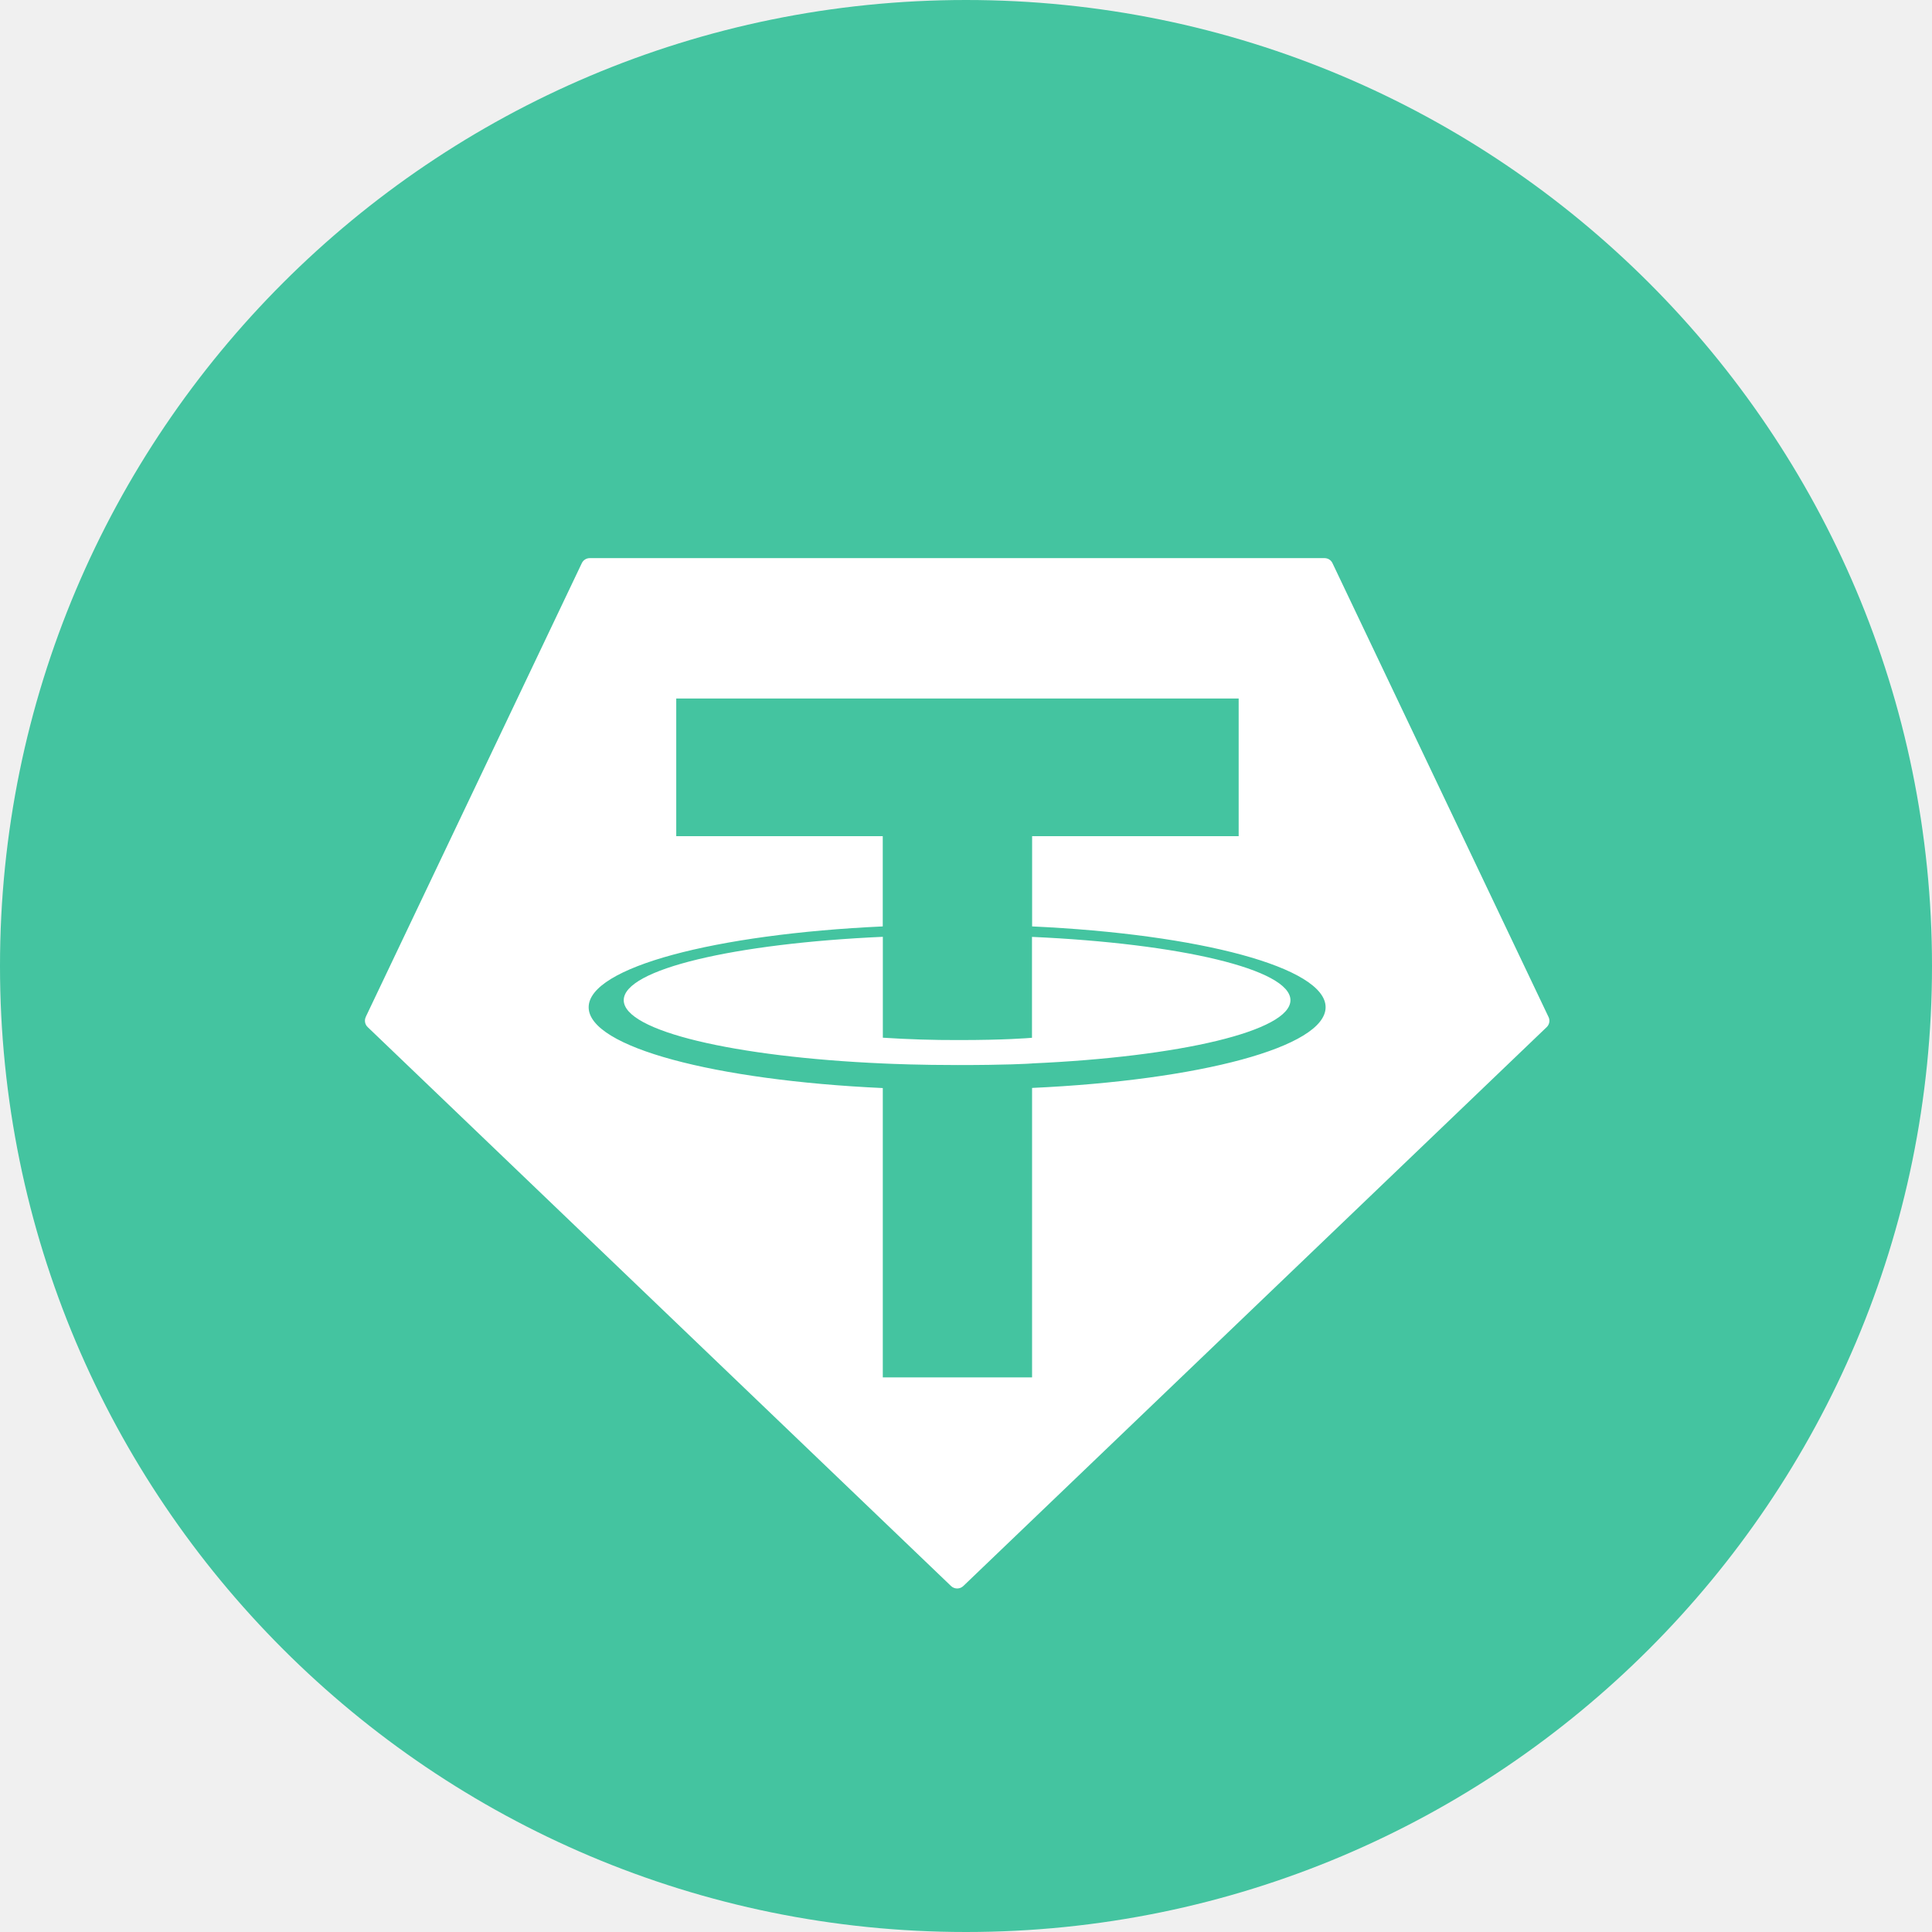
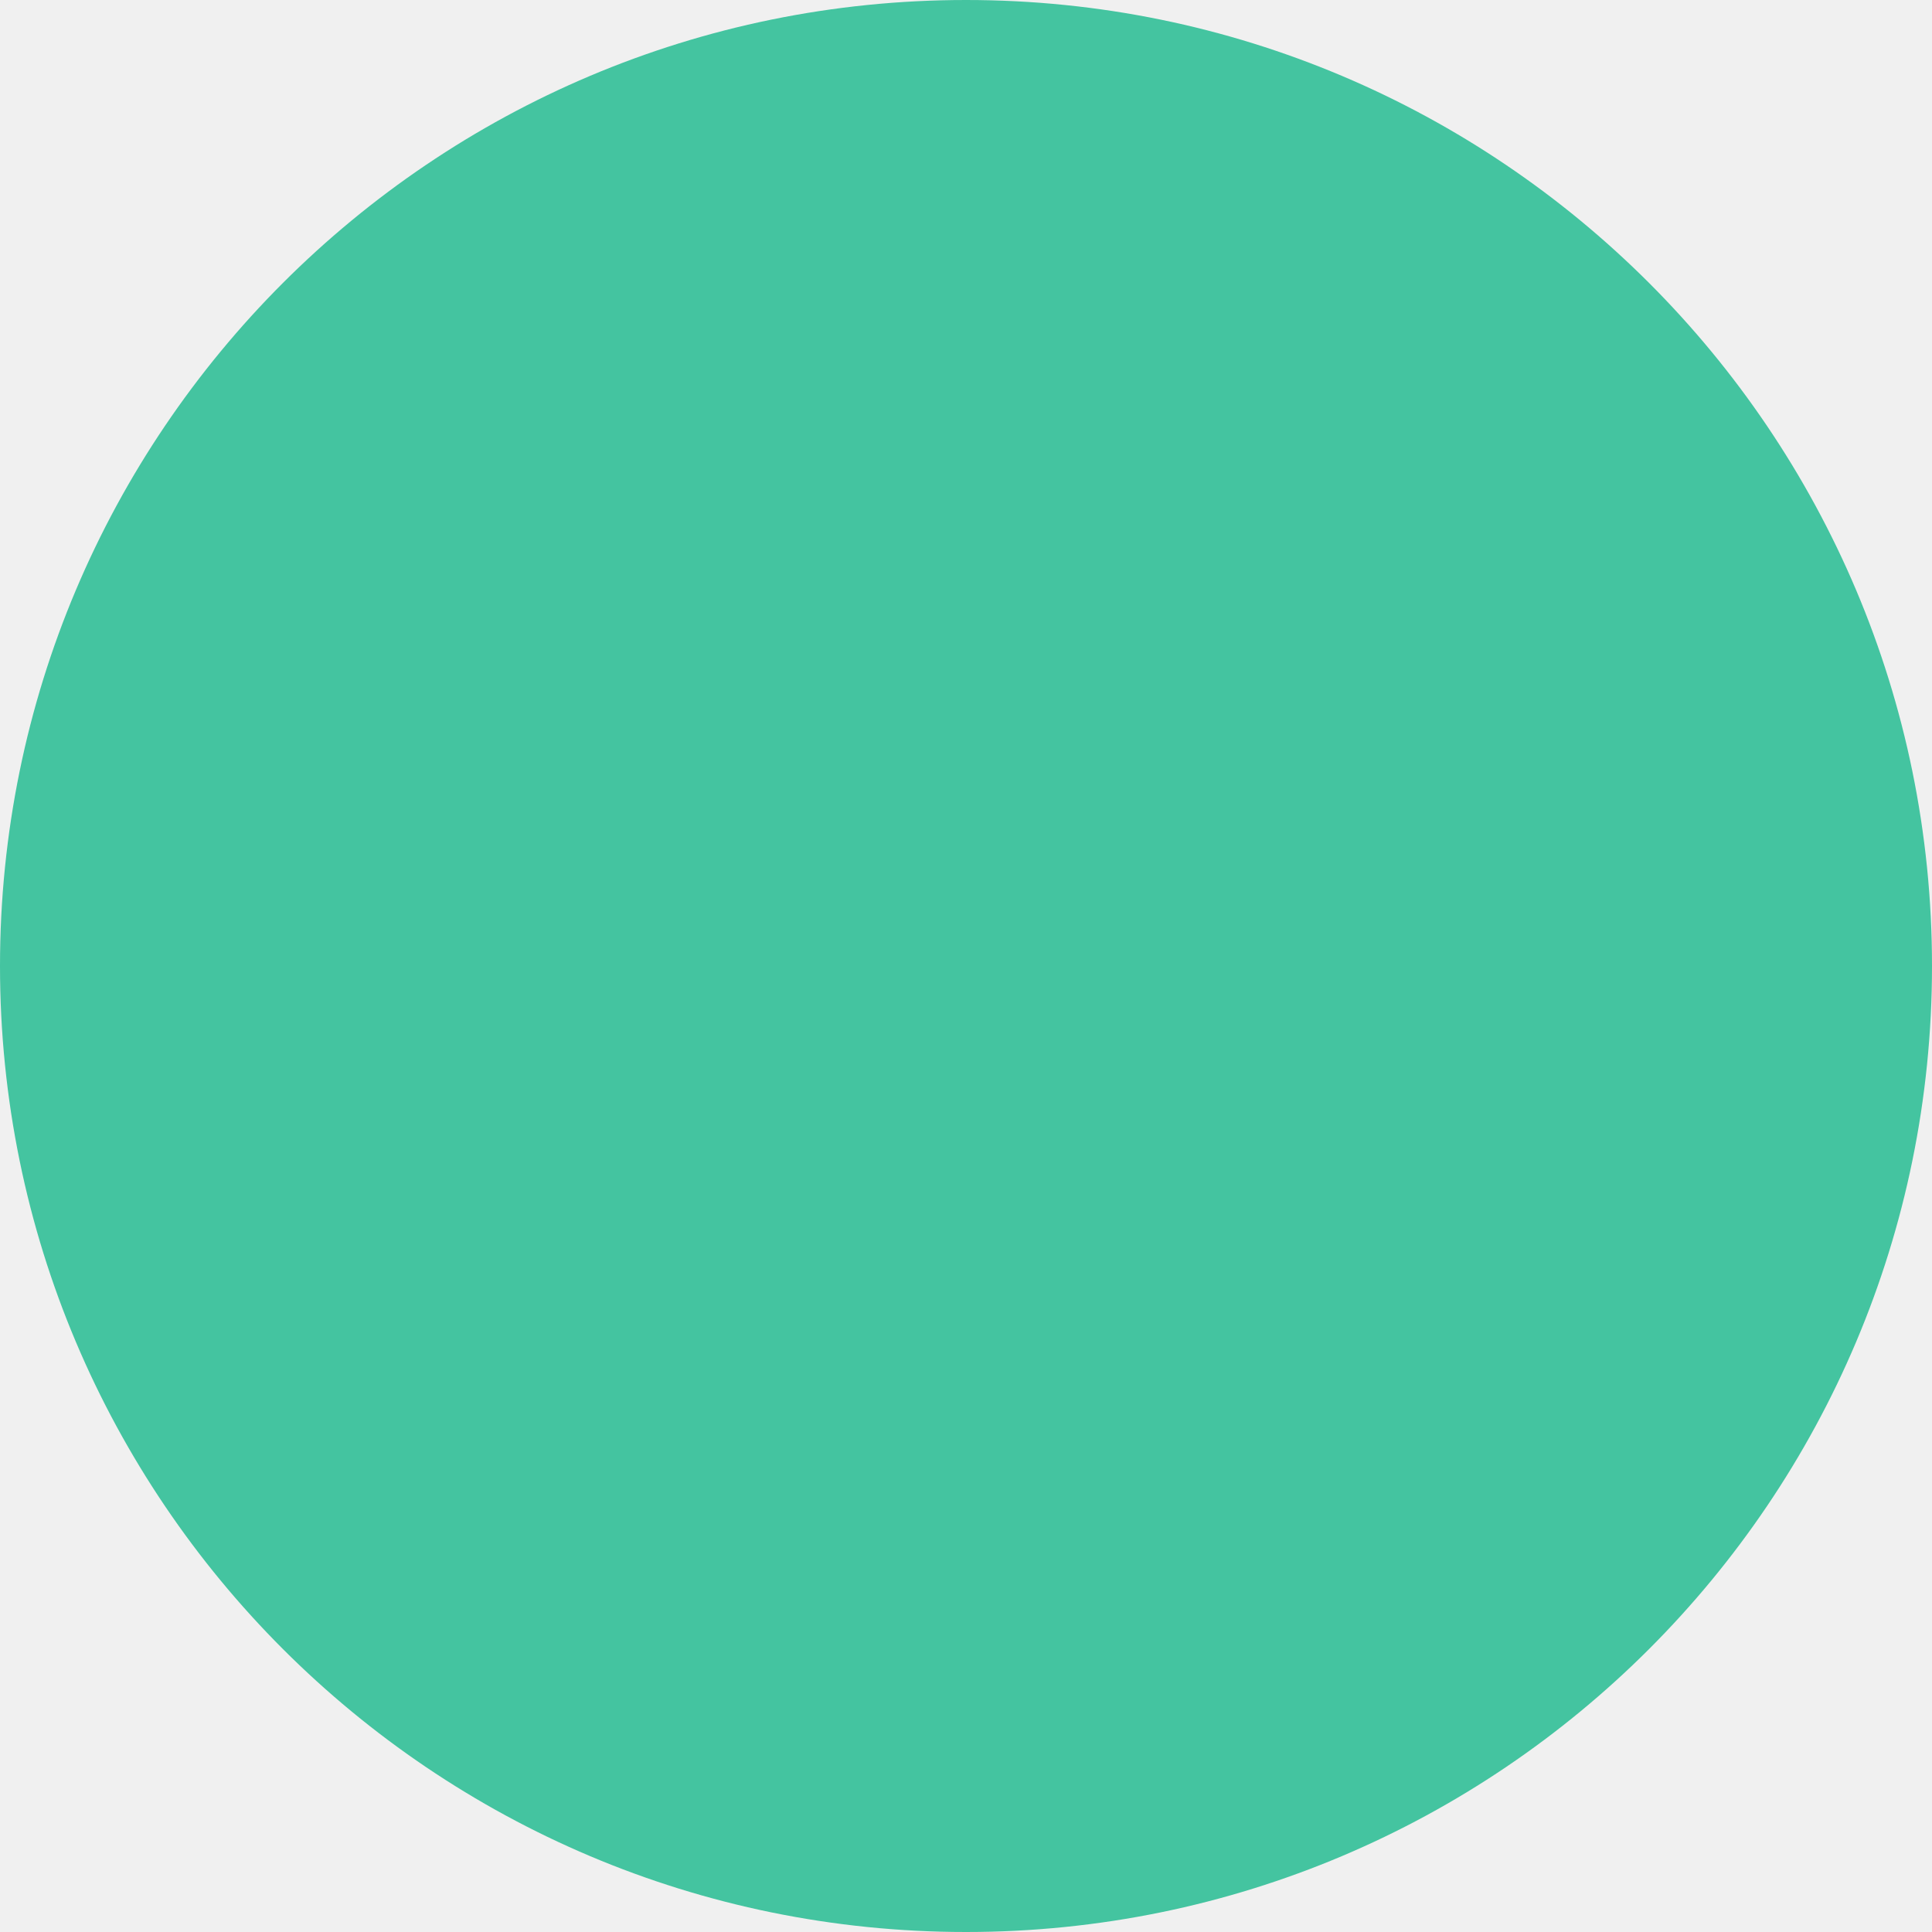
- <svg xmlns="http://www.w3.org/2000/svg" width="45" height="45" fill="none">
+ <svg xmlns="http://www.w3.org/2000/svg" width="45" height="45" viewBox="0 0 45 45" fill="none">
  <circle cx="22.5" cy="22.5" r="22.5" fill="#44C4A0" />
-   <path fill-rule="evenodd" clip-rule="evenodd" d="m8.52 23.684 5.031-10.566a.203.203 0 0 1 .187-.118h17.114a.203.203 0 0 1 .185.119l5.03 10.566a.204.204 0 0 1-.043.24L22.438 36.941a.207.207 0 0 1-.287 0L8.565 23.924a.205.205 0 0 1-.044-.24zm13.794 1.123c1.124 0 1.628-.03 1.726-.037l-.003-.001c3.448-.153 6.02-.755 6.02-1.473 0-.719-2.572-1.32-6.02-1.474v2.35c-.097.008-.634.053-1.707.053a25.99 25.99 0 0 1-1.767-.055v-2.35c-3.456.155-6.035.756-6.035 1.476s2.58 1.322 6.035 1.474c.222.01.857.037 1.751.037zm1.726-3.229v.001h-.001zm0-2.102v2.102c3.903.18 6.836.955 6.836 1.882 0 .927-2.936 1.701-6.837 1.88v6.742h-3.477v-6.739c-3.91-.18-6.851-.954-6.851-1.882 0-.928 2.94-1.703 6.85-1.883v-2.102h-4.81V16.27h13.1v3.206H24.04z" fill="#fff" />
</svg>
